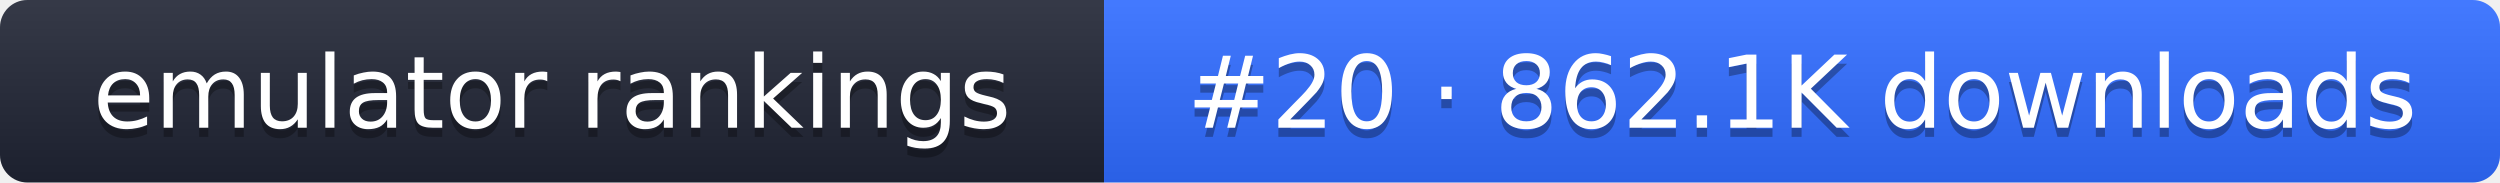
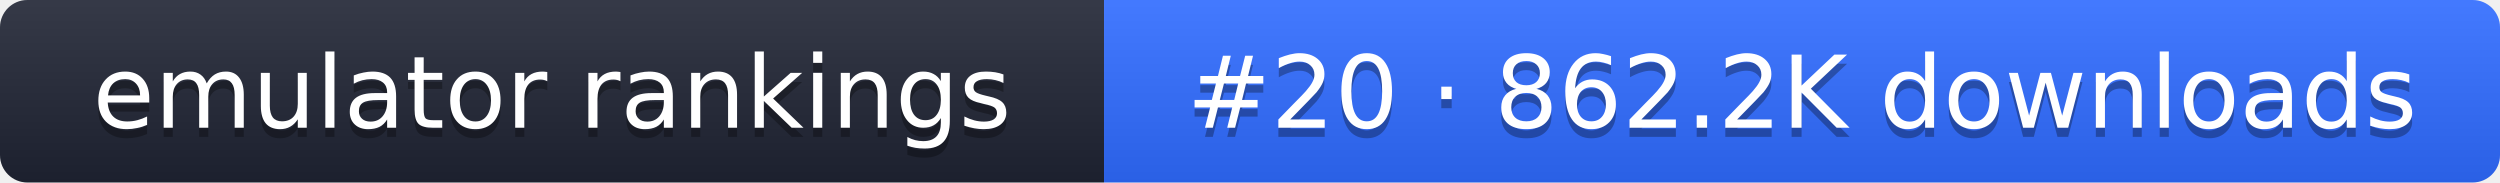
- <svg xmlns="http://www.w3.org/2000/svg" width="274" height="20" role="img" aria-label="emulator rankings: #20 · 862.1K downloads">
+ <svg xmlns="http://www.w3.org/2000/svg" width="274" height="20" role="img" aria-label="emulator rankings: #20 · 862.2K downloads">
  <linearGradient id="g" x2="0" y2="100%">
    <stop offset="0" stop-color="#fff" stop-opacity=".1" />
    <stop offset="1" stop-opacity=".1" />
  </linearGradient>
  <clipPath id="r">
    <rect width="274" height="20" rx="3" fill="#fff" />
  </clipPath>
  <g clip-path="url(#r)">
    <rect width="121" height="20" fill="#1f2433" />
    <rect x="121" width="153" height="20" fill="#2f6bff" />
    <rect width="274" height="20" fill="url(#g)" />
  </g>
  <g fill="#fff" text-anchor="middle" font-family="Verdana,DejaVu Sans,sans-serif" font-size="11">
    <text x="60.5" y="15" fill="#010101" fill-opacity=".3">emulator rankings</text>
    <text x="60.5" y="14">emulator rankings</text>
-     <text x="197.5" y="15" fill="#010101" fill-opacity=".3">#20 · 862.1K downloads</text>
-     <text x="197.5" y="14">#20 · 862.1K downloads</text>
+     <text x="197.5" y="15" fill="#010101" fill-opacity=".3">#20 · 862.2K downloads</text>
+     <text x="197.5" y="14">#20 · 862.2K downloads</text>
  </g>
</svg>
